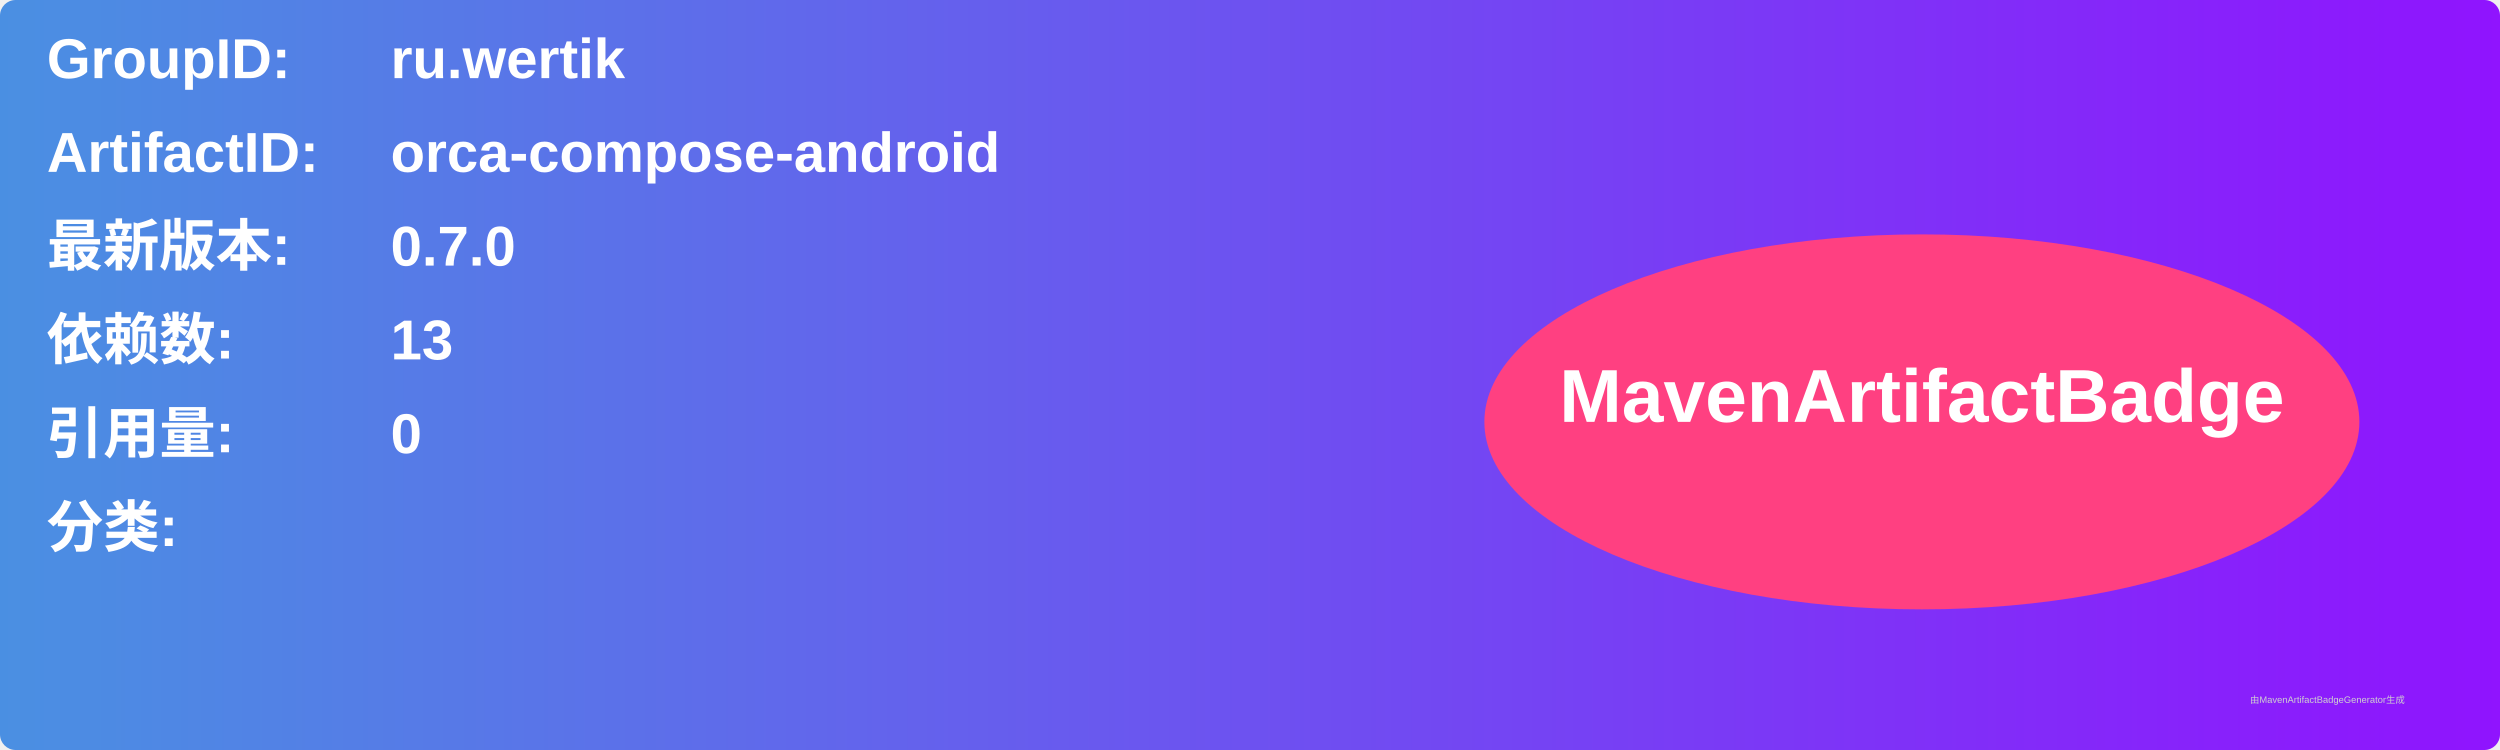
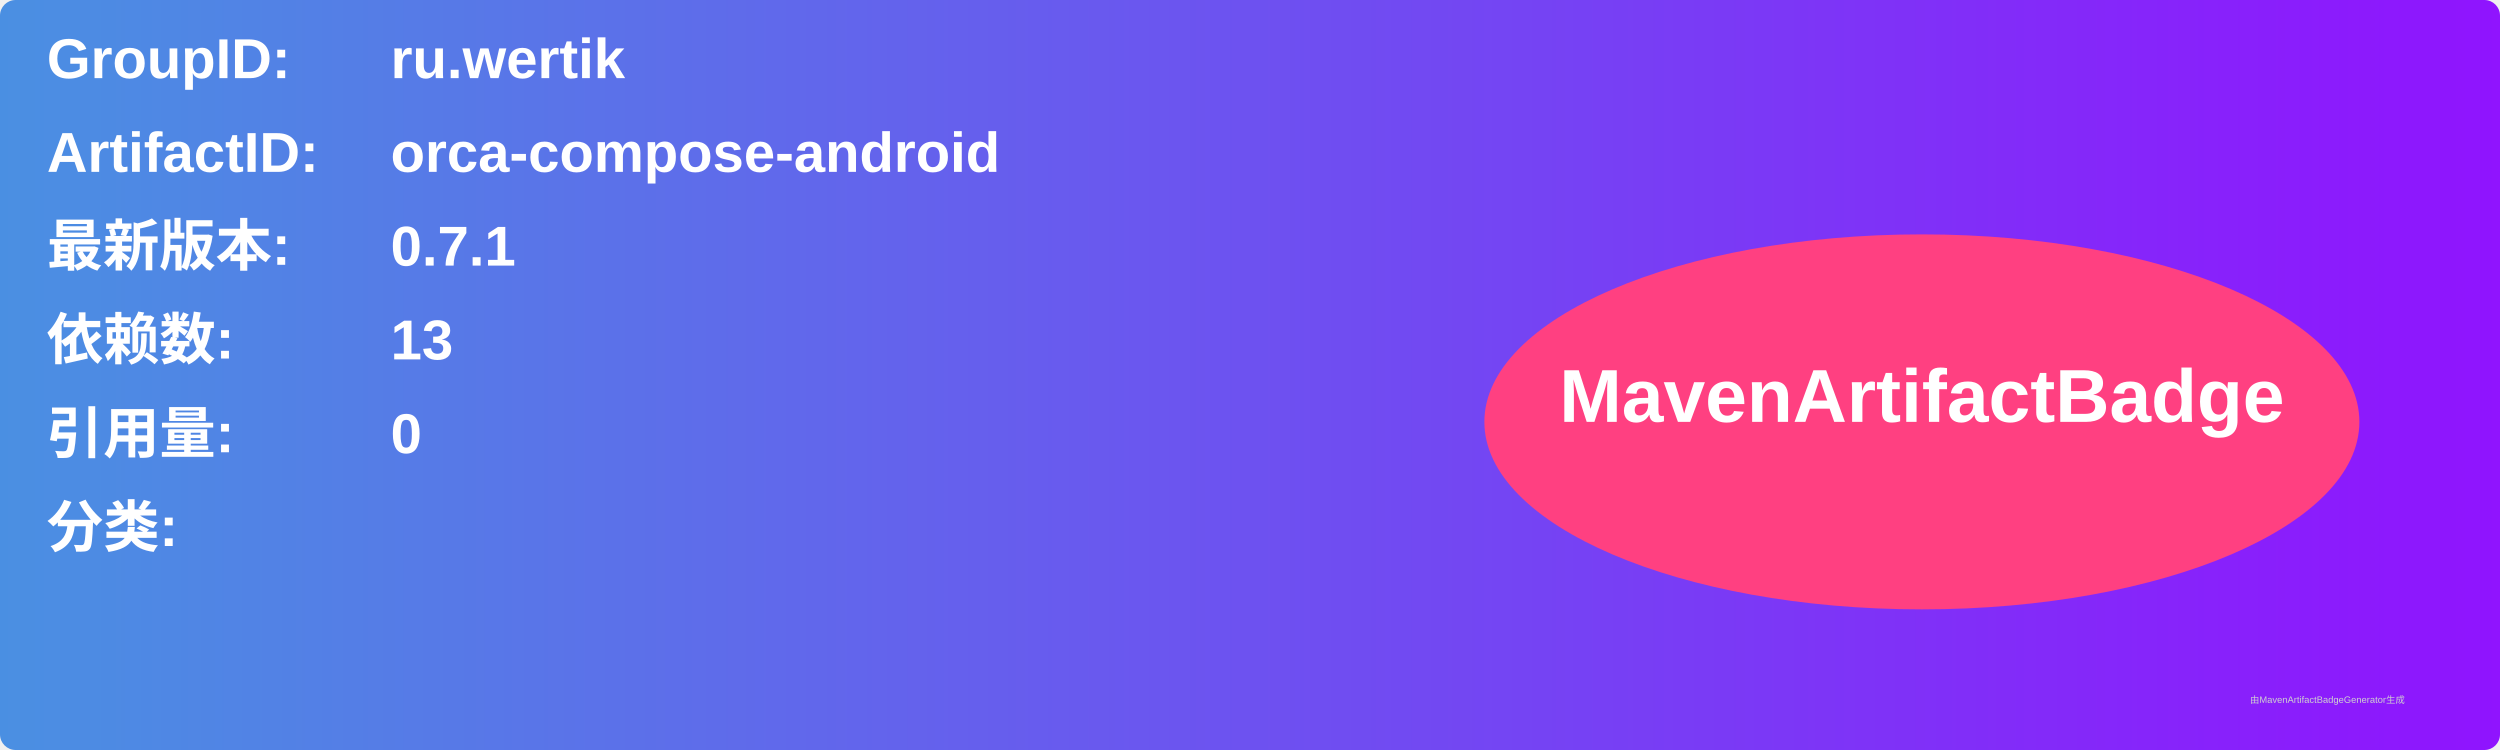
<svg xmlns="http://www.w3.org/2000/svg" width="800" height="240" viewBox="0 0 800 240">
  <linearGradient id="grad" x1="0%" y1="0%" x2="100%" y2="0%">
    <stop offset="0%" stop-color="#4a90e2" />
    <stop offset="100%" stop-color="#9013fe" />
  </linearGradient>
  <rect width="100%" height="100%" rx="5" ry="5" fill="url(#grad)" />
  <g transform="translate(15, 15)">
    <text x="0" y="10" font-family="Arial" font-size="18" fill="white" font-weight="bold" width="260">GroupID:</text>
    <text x="110" y="10" font-family="Arial" font-size="18" fill="white" font-weight="bold" width="460">ru.wertik</text>
    <text x="0" y="40" font-family="Arial" font-size="18" fill="white" font-weight="bold" width="260">ArtifactID:</text>
    <text x="110" y="40" font-family="Arial" font-size="18" fill="white" font-weight="bold" width="460">orca-compose-android</text>
    <text x="0" y="70" font-family="Arial" font-size="18" fill="white" font-weight="bold">最新版本:</text>
    <text x="110" y="70" font-family="Arial" font-size="18" fill="white" font-weight="bold">
-       <tspan font-weight="bold">0.7.0</tspan>
+       <tspan font-weight="bold">0.7.1</tspan>
    </text>
    <text x="0" y="100" font-family="Arial" font-size="18" fill="white" font-weight="bold">依赖数: </text>
    <text x="110" y="100" font-family="Arial" font-size="18" fill="white">
      <tspan font-weight="bold">13</tspan>
    </text>
    <text x="0" y="130" font-family="Arial" font-size="18" fill="white" font-weight="bold">引用量: </text>
    <text x="110" y="130" font-family="Arial" font-size="18" fill="white">
      <tspan font-weight="bold">0</tspan>
    </text>
    <text x="0" y="160" font-family="Arial" font-size="18" fill="white" font-weight="bold">分类:</text>
    <text x="10" y="190" font-family="Arial" font-size="10" fill="white">
      <tspan font-weight="bold" />
    </text>
    <ellipse cx="600" cy="120" rx="140" ry="60" fill="#ff4081" />
    <text x="600" y="120" text-anchor="middle" font-family="Arial" font-size="24" fill="white" font-weight="bold">MavenArtifactBadge</text>
  </g>
  <text x="720" y="225" font-family="Arial" font-size="3" fill="#d0d0d0">由MavenArtifactBadgeGenerator生成</text>
</svg>
